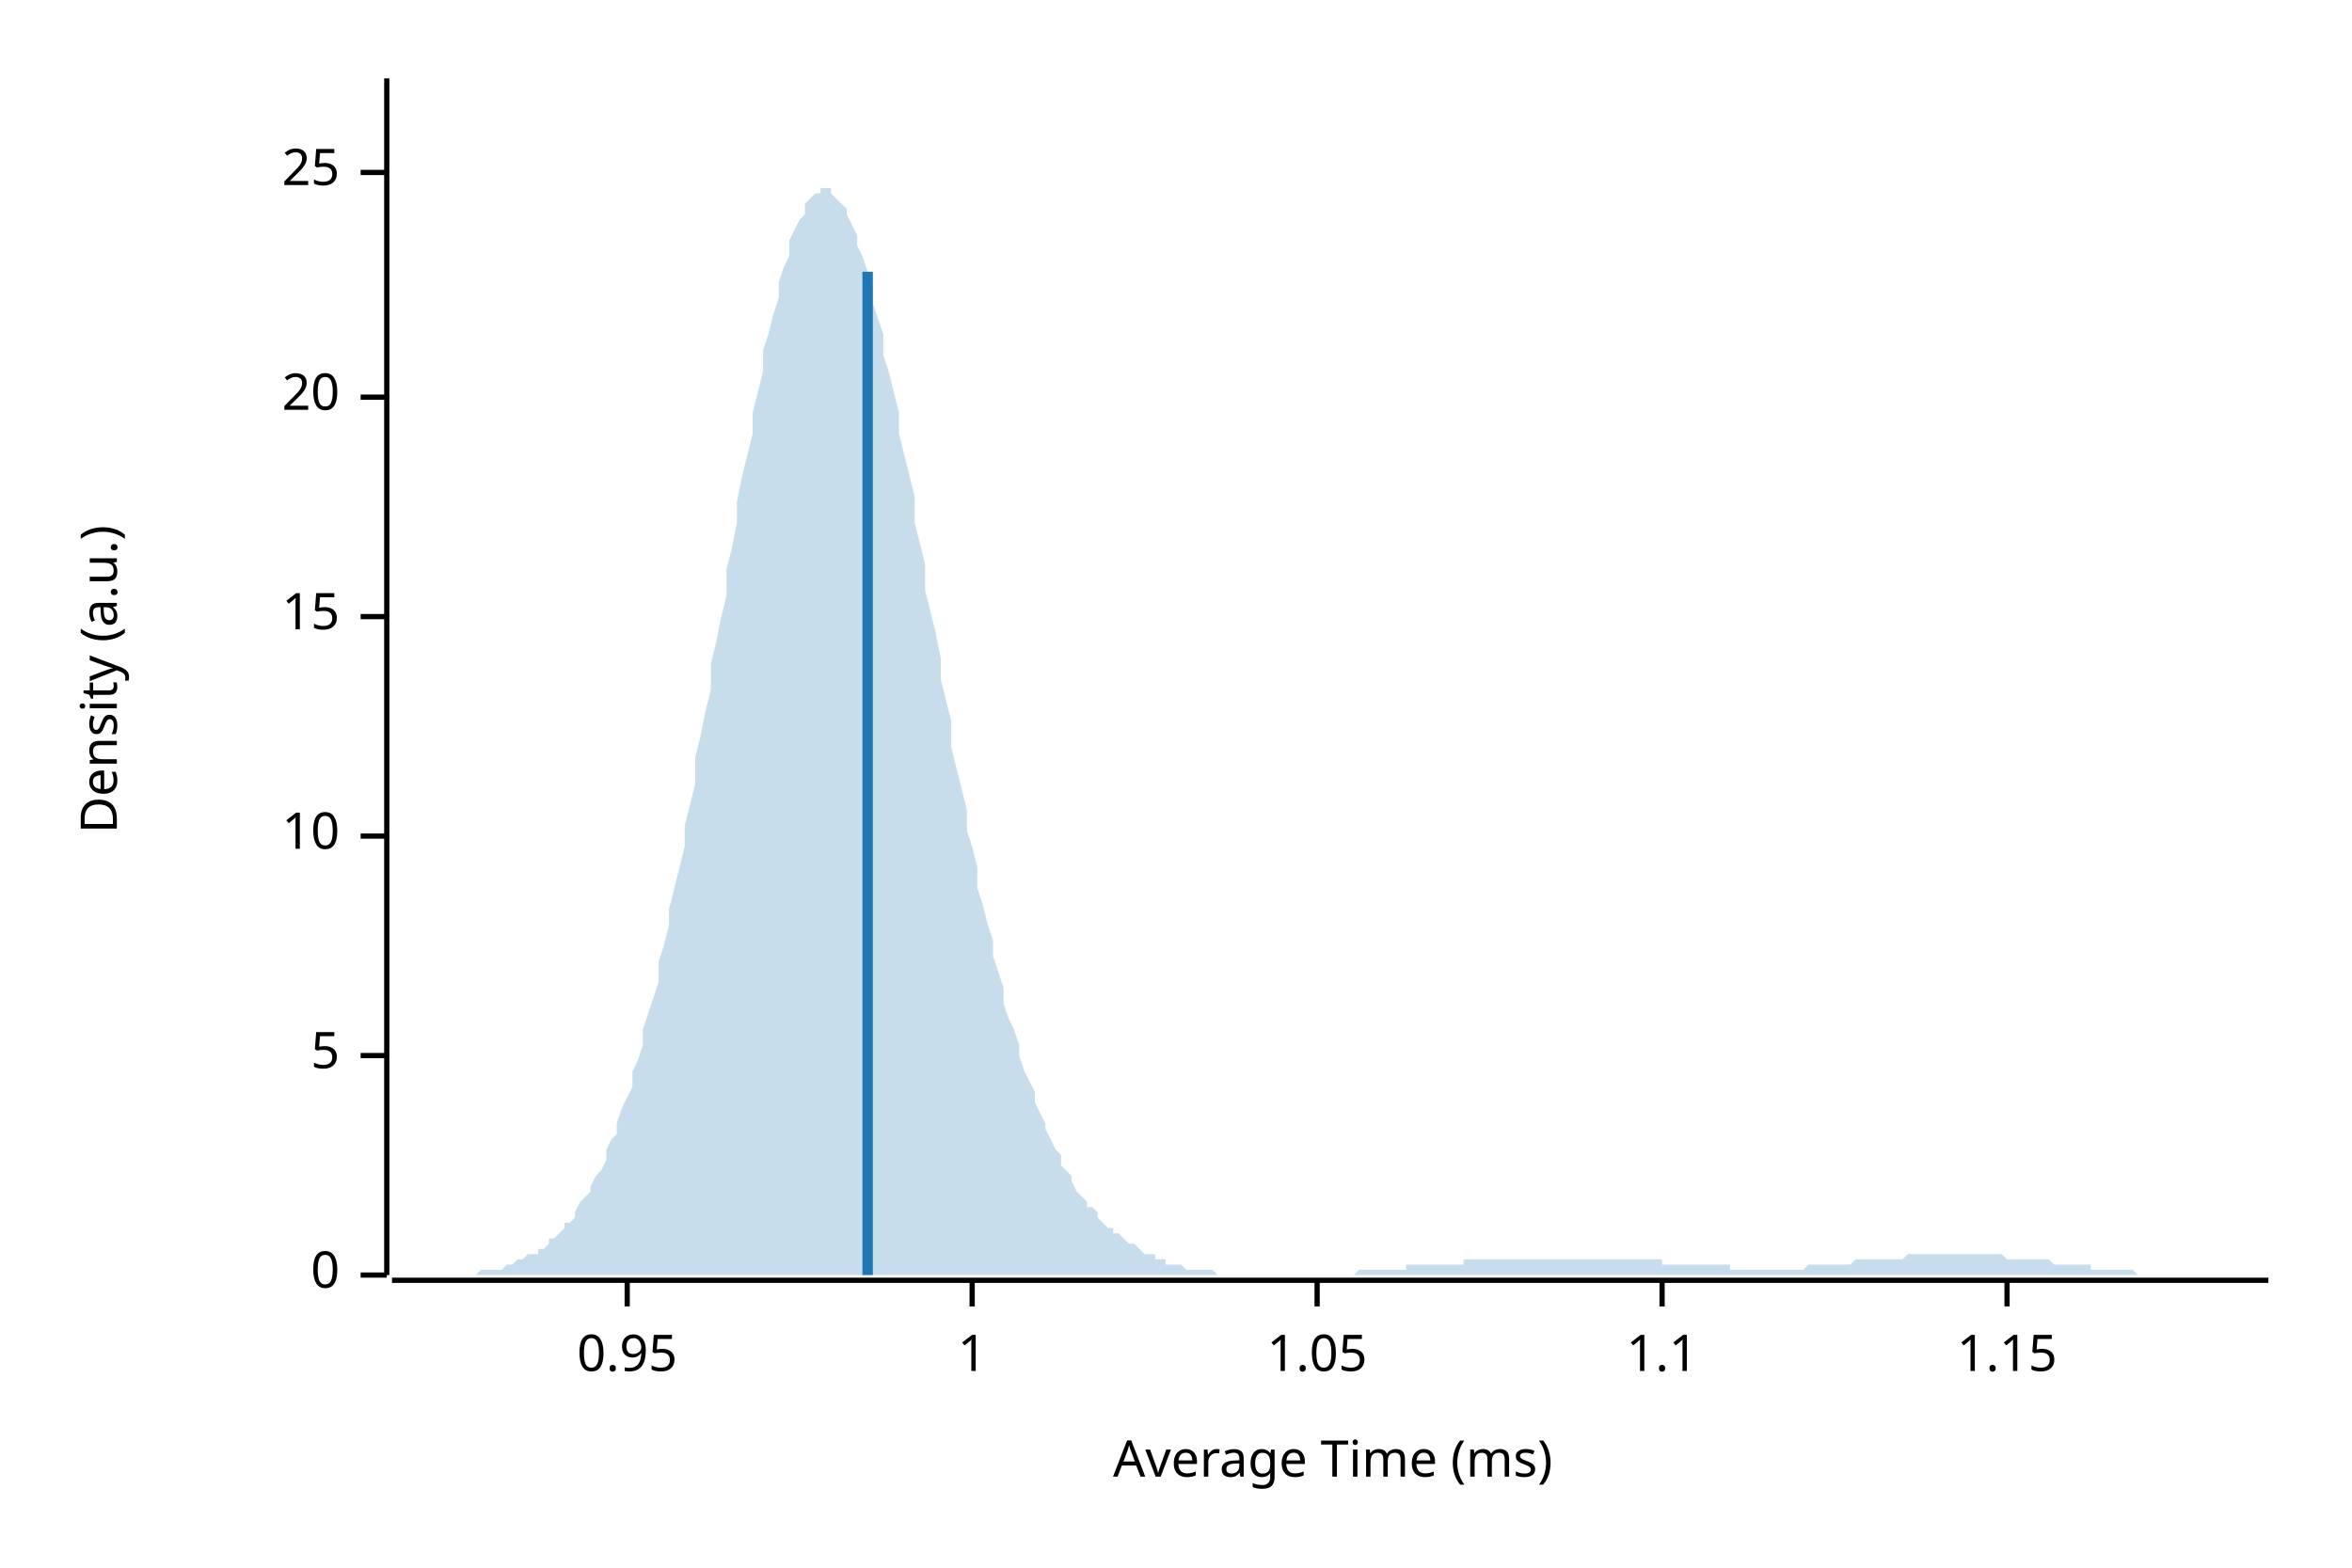
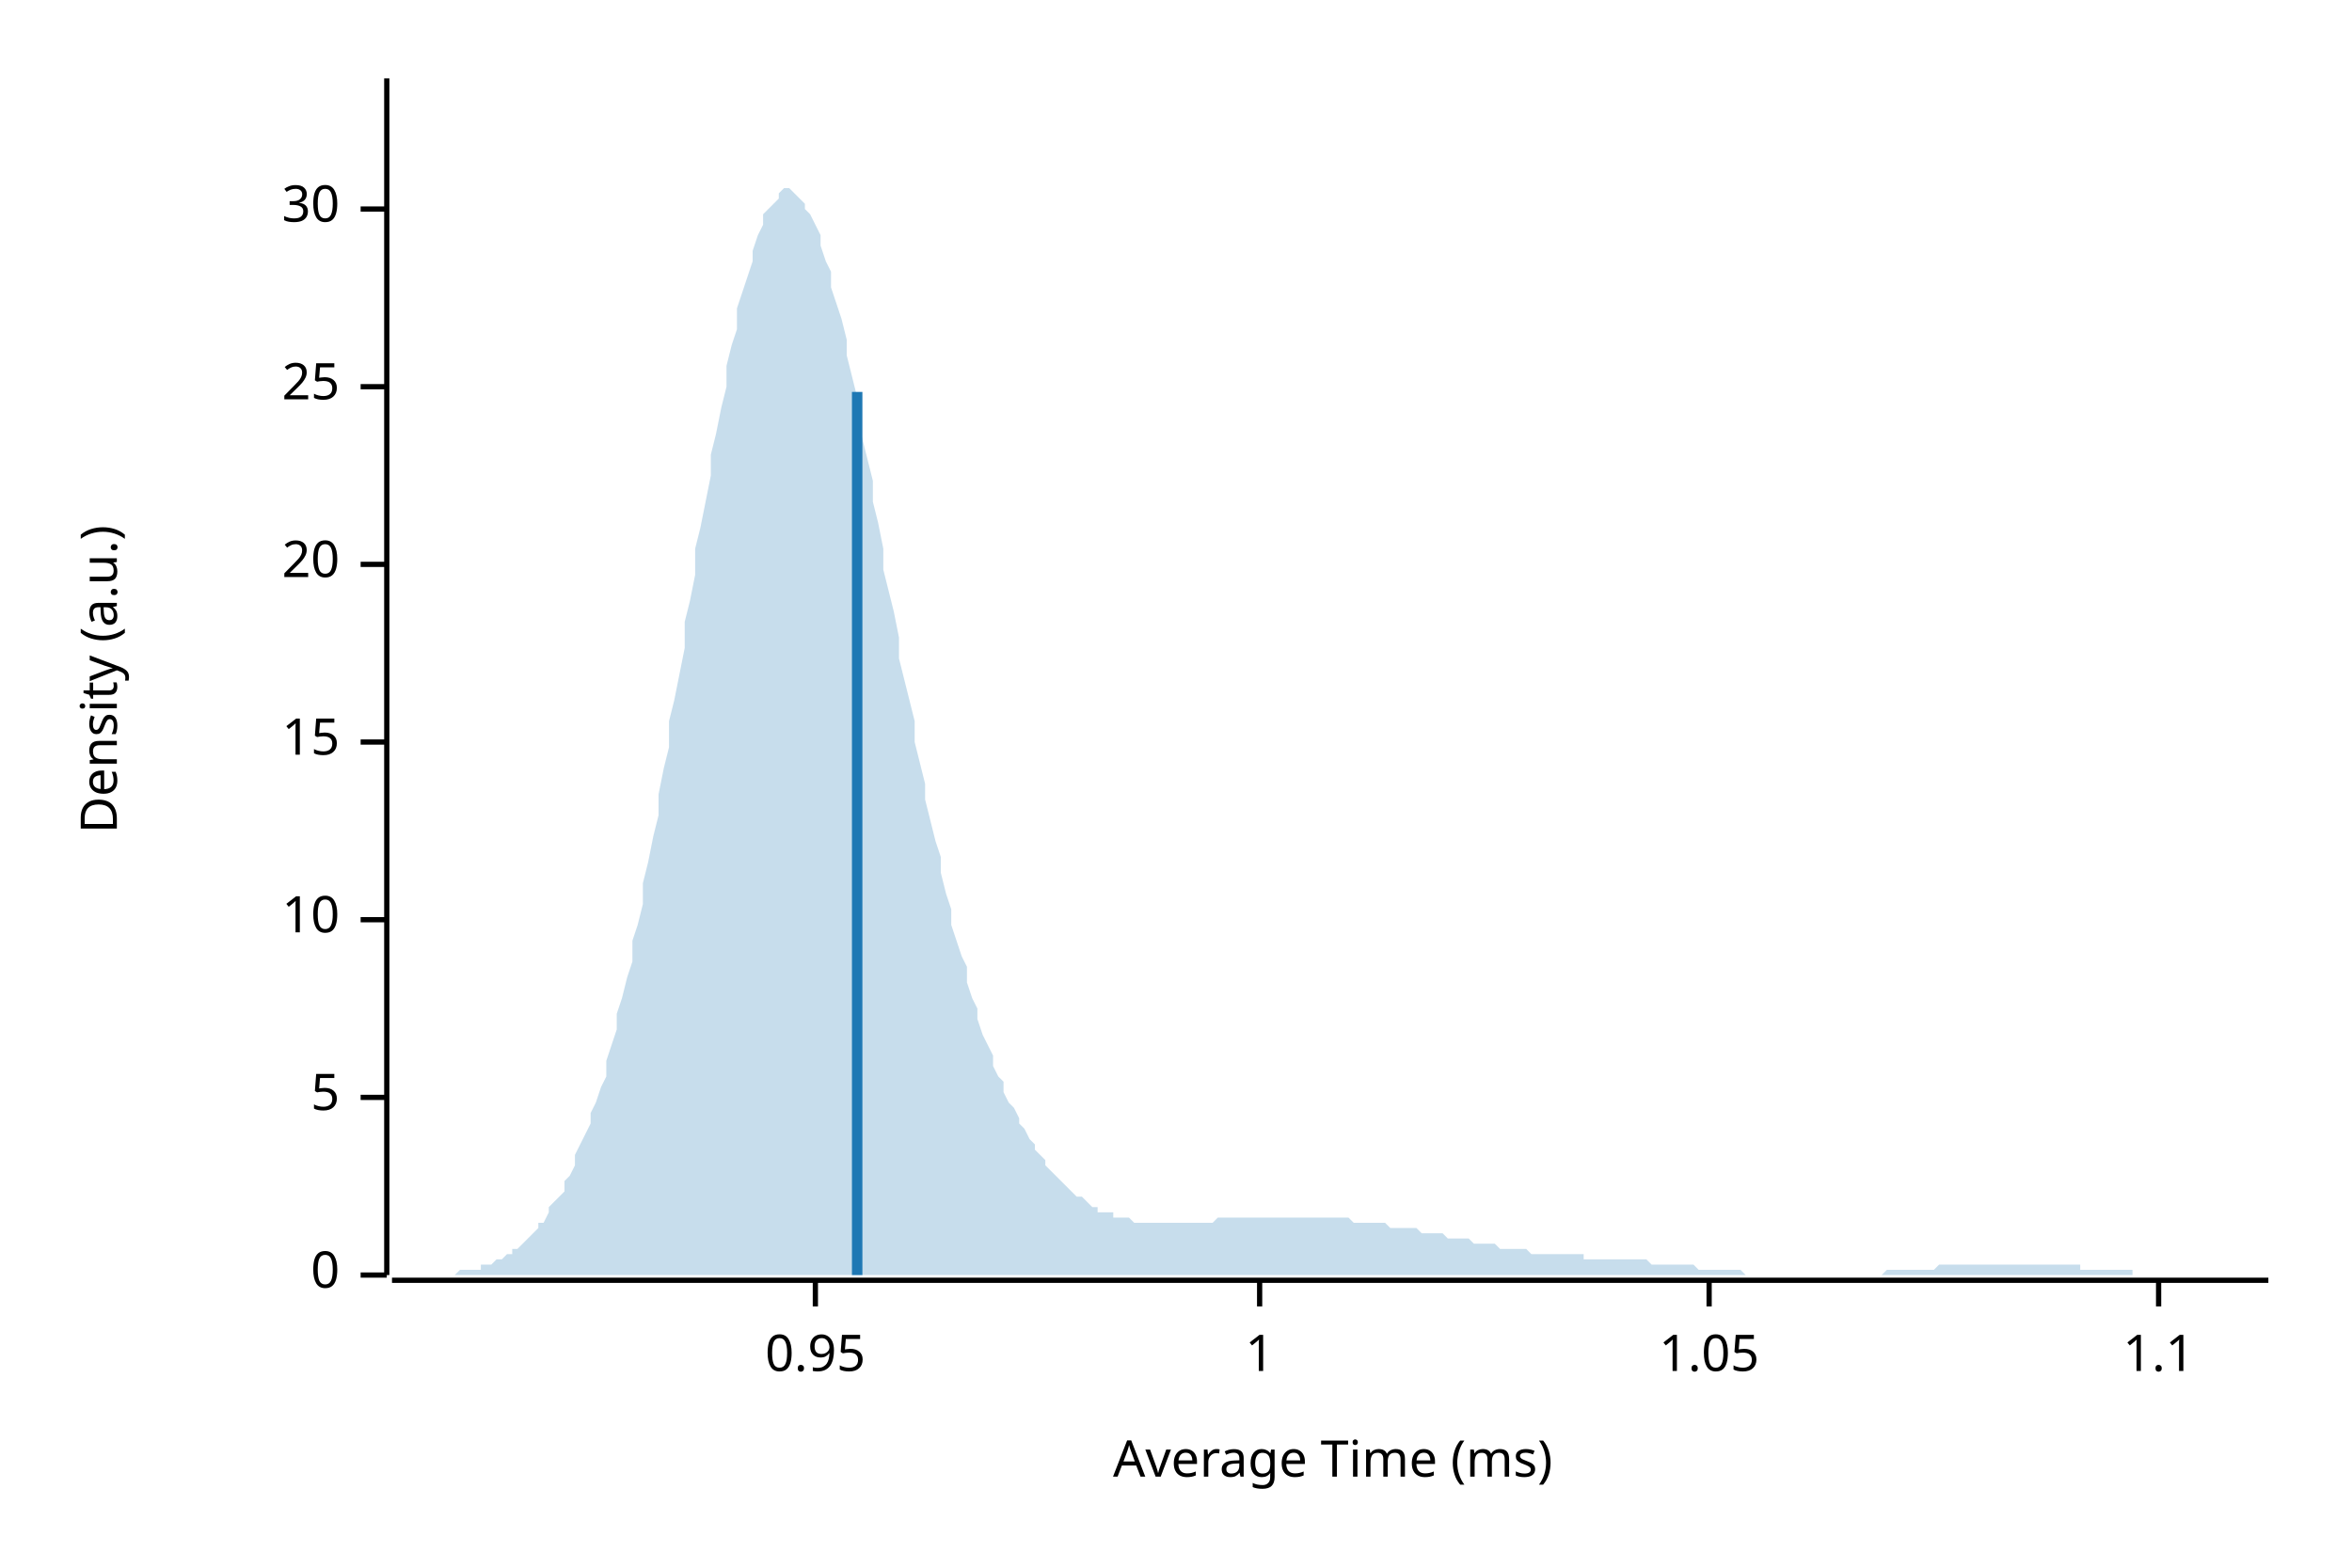
<svg xmlns="http://www.w3.org/2000/svg" width="450" height="300" viewBox="0 0 450 300">
  <text x="15" y="130" dy="0.76em" text-anchor="middle" font-family="sans-serif" font-size="9.677" opacity="1" fill="#000000" transform="rotate(270, 15, 130)">
Density (a.u.)
</text>
  <text x="255" y="285" dy="-0.5ex" text-anchor="middle" font-family="sans-serif" font-size="9.677" opacity="1" fill="#000000">
Average Time (ms)
</text>
  <polyline fill="none" opacity="1" stroke="#000000" stroke-width="1" points="74,15 74,244 " />
  <text x="65" y="244" dy="0.5ex" text-anchor="end" font-family="sans-serif" font-size="9.677" opacity="1" fill="#000000">
0
</text>
  <polyline fill="none" opacity="1" stroke="#000000" stroke-width="1" points="69,244 74,244 " />
-   <text x="65" y="202" dy="0.5ex" text-anchor="end" font-family="sans-serif" font-size="9.677" opacity="1" fill="#000000">
+   <text x="65" y="210" dy="0.5ex" text-anchor="end" font-family="sans-serif" font-size="9.677" opacity="1" fill="#000000">
5
</text>
-   <polyline fill="none" opacity="1" stroke="#000000" stroke-width="1" points="69,202 74,202 " />
-   <text x="65" y="160" dy="0.5ex" text-anchor="end" font-family="sans-serif" font-size="9.677" opacity="1" fill="#000000">
+   <polyline fill="none" opacity="1" stroke="#000000" stroke-width="1" points="69,210 74,210 " />
+   <text x="65" y="176" dy="0.5ex" text-anchor="end" font-family="sans-serif" font-size="9.677" opacity="1" fill="#000000">
10
</text>
-   <polyline fill="none" opacity="1" stroke="#000000" stroke-width="1" points="69,160 74,160 " />
-   <text x="65" y="118" dy="0.5ex" text-anchor="end" font-family="sans-serif" font-size="9.677" opacity="1" fill="#000000">
+   <polyline fill="none" opacity="1" stroke="#000000" stroke-width="1" points="69,176 74,176 " />
+   <text x="65" y="142" dy="0.5ex" text-anchor="end" font-family="sans-serif" font-size="9.677" opacity="1" fill="#000000">
15
</text>
-   <polyline fill="none" opacity="1" stroke="#000000" stroke-width="1" points="69,118 74,118 " />
-   <text x="65" y="76" dy="0.5ex" text-anchor="end" font-family="sans-serif" font-size="9.677" opacity="1" fill="#000000">
+   <polyline fill="none" opacity="1" stroke="#000000" stroke-width="1" points="69,142 74,142 " />
+   <text x="65" y="108" dy="0.5ex" text-anchor="end" font-family="sans-serif" font-size="9.677" opacity="1" fill="#000000">
20
</text>
-   <polyline fill="none" opacity="1" stroke="#000000" stroke-width="1" points="69,76 74,76 " />
-   <text x="65" y="33" dy="0.5ex" text-anchor="end" font-family="sans-serif" font-size="9.677" opacity="1" fill="#000000">
+   <polyline fill="none" opacity="1" stroke="#000000" stroke-width="1" points="69,108 74,108 " />
+   <text x="65" y="74" dy="0.5ex" text-anchor="end" font-family="sans-serif" font-size="9.677" opacity="1" fill="#000000">
25
</text>
-   <polyline fill="none" opacity="1" stroke="#000000" stroke-width="1" points="69,33 74,33 " />
+   <polyline fill="none" opacity="1" stroke="#000000" stroke-width="1" points="69,74 74,74 " />
+   <text x="65" y="40" dy="0.5ex" text-anchor="end" font-family="sans-serif" font-size="9.677" opacity="1" fill="#000000">
+ 30
+ </text>
+   <polyline fill="none" opacity="1" stroke="#000000" stroke-width="1" points="69,40 74,40 " />
  <polyline fill="none" opacity="1" stroke="#000000" stroke-width="1" points="75,245 434,245 " />
-   <text x="120" y="255" dy="0.76em" text-anchor="middle" font-family="sans-serif" font-size="9.677" opacity="1" fill="#000000">
+   <text x="156" y="255" dy="0.76em" text-anchor="middle" font-family="sans-serif" font-size="9.677" opacity="1" fill="#000000">
0.95
</text>
-   <polyline fill="none" opacity="1" stroke="#000000" stroke-width="1" points="120,245 120,250 " />
-   <text x="186" y="255" dy="0.76em" text-anchor="middle" font-family="sans-serif" font-size="9.677" opacity="1" fill="#000000">
+   <polyline fill="none" opacity="1" stroke="#000000" stroke-width="1" points="156,245 156,250 " />
+   <text x="241" y="255" dy="0.76em" text-anchor="middle" font-family="sans-serif" font-size="9.677" opacity="1" fill="#000000">
1
</text>
-   <polyline fill="none" opacity="1" stroke="#000000" stroke-width="1" points="186,245 186,250 " />
-   <text x="252" y="255" dy="0.76em" text-anchor="middle" font-family="sans-serif" font-size="9.677" opacity="1" fill="#000000">
+   <polyline fill="none" opacity="1" stroke="#000000" stroke-width="1" points="241,245 241,250 " />
+   <text x="327" y="255" dy="0.76em" text-anchor="middle" font-family="sans-serif" font-size="9.677" opacity="1" fill="#000000">
1.05
</text>
-   <polyline fill="none" opacity="1" stroke="#000000" stroke-width="1" points="252,245 252,250 " />
-   <text x="318" y="255" dy="0.76em" text-anchor="middle" font-family="sans-serif" font-size="9.677" opacity="1" fill="#000000">
+   <polyline fill="none" opacity="1" stroke="#000000" stroke-width="1" points="327,245 327,250 " />
+   <text x="413" y="255" dy="0.76em" text-anchor="middle" font-family="sans-serif" font-size="9.677" opacity="1" fill="#000000">
1.1
</text>
-   <polyline fill="none" opacity="1" stroke="#000000" stroke-width="1" points="318,245 318,250 " />
-   <text x="384" y="255" dy="0.76em" text-anchor="middle" font-family="sans-serif" font-size="9.677" opacity="1" fill="#000000">
- 1.15
- </text>
-   <polyline fill="none" opacity="1" stroke="#000000" stroke-width="1" points="384,245 384,250 " />
-   <polygon opacity="0.25" fill="#1F78B4" points="75,244 75,244 76,244 77,244 77,244 78,244 79,244 80,244 80,244 81,244 82,244 82,244 83,244 84,244 85,244 85,244 86,244 87,244 87,244 88,244 89,244 90,244 90,244 91,244 92,243 92,243 93,243 94,243 95,243 95,243 96,243 97,242 98,242 98,242 99,241 100,241 100,241 101,240 102,240 103,240 103,239 104,239 105,238 105,237 106,237 107,236 108,235 108,234 109,234 110,233 110,232 111,230 112,229 113,228 113,227 114,225 115,224 116,222 116,220 117,218 118,217 118,215 119,212 120,210 121,208 121,205 122,203 123,200 123,197 124,194 125,191 126,188 126,184 127,181 128,177 128,174 129,170 130,166 131,162 131,158 132,154 133,150 133,145 134,141 135,136 136,132 136,127 137,123 138,118 139,114 139,109 140,105 141,100 141,96 142,91 143,87 144,83 144,79 145,75 146,71 146,67 147,64 148,60 149,57 149,54 150,51 151,49 151,46 152,44 153,42 154,41 154,39 155,38 156,37 157,37 157,36 158,36 159,36 159,37 160,38 161,39 162,40 162,41 163,43 164,45 164,47 165,49 166,52 167,55 167,58 168,61 169,64 169,68 170,71 171,75 172,79 172,83 173,87 174,91 175,95 175,100 176,104 177,108 177,113 178,117 179,121 180,126 180,130 181,134 182,138 182,143 183,147 184,151 185,155 185,159 186,162 187,166 187,170 188,173 189,177 190,180 190,183 191,186 192,189 192,192 193,195 194,197 195,200 195,202 196,205 197,207 198,209 198,211 199,213 200,215 200,216 201,218 202,220 203,221 203,223 204,224 205,225 205,226 206,228 207,229 208,230 208,231 209,231 210,232 210,233 211,234 212,235 213,235 213,236 214,236 215,237 216,238 216,238 217,238 218,239 218,239 219,240 220,240 221,240 221,241 222,241 223,241 223,242 224,242 225,242 226,242 226,242 227,243 228,243 228,243 229,243 230,243 231,243 231,243 232,243 233,244 233,244 234,244 235,244 236,244 236,244 237,244 238,244 239,244 239,244 240,244 241,244 241,244 242,244 243,244 244,244 244,244 245,244 246,244 246,244 247,244 248,244 249,244 249,244 250,244 251,244 251,244 252,244 253,244 254,244 254,244 255,244 256,244 257,244 257,244 258,244 259,244 259,244 260,243 261,243 262,243 262,243 263,243 264,243 264,243 265,243 266,243 267,243 267,243 268,243 269,243 269,242 270,242 271,242 272,242 272,242 273,242 274,242 275,242 275,242 276,242 277,242 277,242 278,242 279,242 280,242 280,241 281,241 282,241 282,241 283,241 284,241 285,241 285,241 286,241 287,241 287,241 288,241 289,241 290,241 290,241 291,241 292,241 292,241 293,241 294,241 295,241 295,241 296,241 297,241 298,241 298,241 299,241 300,241 300,241 301,241 302,241 303,241 303,241 304,241 305,241 305,241 306,241 307,241 308,241 308,241 309,241 310,241 310,241 311,241 312,241 313,241 313,241 314,241 315,241 316,241 316,241 317,241 318,241 318,242 319,242 320,242 321,242 321,242 322,242 323,242 323,242 324,242 325,242 326,242 326,242 327,242 328,242 328,242 329,242 330,242 331,242 331,243 332,243 333,243 333,243 334,243 335,243 336,243 336,243 337,243 338,243 339,243 339,243 340,243 341,243 341,243 342,243 343,243 344,243 344,243 345,243 346,242 346,242 347,242 348,242 349,242 349,242 350,242 351,242 351,242 352,242 353,242 354,242 354,242 355,241 356,241 357,241 357,241 358,241 359,241 359,241 360,241 361,241 362,241 362,241 363,241 364,241 364,241 365,240 366,240 367,240 367,240 368,240 369,240 369,240 370,240 371,240 372,240 372,240 373,240 374,240 375,240 375,240 376,240 377,240 377,240 378,240 379,240 380,240 380,240 381,240 382,240 382,240 383,240 384,241 385,241 385,241 386,241 387,241 387,241 388,241 389,241 390,241 390,241 391,241 392,241 392,241 393,242 394,242 395,242 395,242 396,242 397,242 398,242 398,242 399,242 400,242 400,243 401,243 402,243 403,243 403,243 404,243 405,243 405,243 406,243 407,243 408,243 408,243 409,244 410,244 410,244 411,244 412,244 413,244 413,244 414,244 415,244 416,244 416,244 417,244 418,244 418,244 419,244 420,244 421,244 421,244 422,244 423,244 423,244 424,244 425,244 426,244 426,244 427,244 428,244 428,244 429,244 430,244 431,244 431,244 432,244 433,244 434,244 434,244 75,244 " />
-   <polyline fill="none" opacity="1" stroke="#1F78B4" stroke-width="2" points="166,244 166,52 " />
+   <polyline fill="none" opacity="1" stroke="#000000" stroke-width="1" points="413,245 413,250 " />
+   <polygon opacity="0.25" fill="#1F78B4" points="75,244 75,244 76,244 77,244 77,244 78,244 79,244 80,244 80,244 81,244 82,244 82,244 83,244 84,244 85,244 85,244 86,244 87,244 87,244 88,243 89,243 90,243 90,243 91,243 92,243 92,242 93,242 94,242 95,241 95,241 96,241 97,240 98,240 98,239 99,239 100,238 100,238 101,237 102,236 103,235 103,234 104,234 105,232 105,231 106,230 107,229 108,228 108,226 109,225 110,223 110,221 111,219 112,217 113,215 113,213 114,211 115,208 116,206 116,203 117,200 118,197 118,194 119,191 120,187 121,184 121,180 122,177 123,173 123,169 124,165 125,160 126,156 126,152 127,147 128,143 128,138 129,134 130,129 131,124 131,119 132,115 133,110 133,105 134,101 135,96 136,91 136,87 137,83 138,78 139,74 139,70 140,66 141,63 141,59 142,56 143,53 144,50 144,48 145,45 146,43 146,41 147,40 148,39 149,38 149,37 150,36 151,36 151,36 152,37 153,38 154,39 154,40 155,41 156,43 157,45 157,47 158,50 159,52 159,55 160,58 161,61 162,65 162,68 163,72 164,76 164,80 165,84 166,88 167,92 167,96 168,100 169,105 169,109 170,113 171,117 172,122 172,126 173,130 174,134 175,138 175,142 176,146 177,150 177,153 178,157 179,161 180,164 180,167 181,171 182,174 182,177 183,180 184,183 185,185 185,188 186,191 187,193 187,195 188,198 189,200 190,202 190,204 191,206 192,207 192,209 193,211 194,212 195,214 195,215 196,216 197,218 198,219 198,220 199,221 200,222 200,223 201,224 202,225 203,226 203,226 204,227 205,228 205,228 206,229 207,229 208,230 208,230 209,231 210,231 210,232 211,232 212,232 213,232 213,233 214,233 215,233 216,233 216,233 217,234 218,234 218,234 219,234 220,234 221,234 221,234 222,234 223,234 223,234 224,234 225,234 226,234 226,234 227,234 228,234 228,234 229,234 230,234 231,234 231,234 232,234 233,233 233,233 234,233 235,233 236,233 236,233 237,233 238,233 239,233 239,233 240,233 241,233 241,233 242,233 243,233 244,233 244,233 245,233 246,233 246,233 247,233 248,233 249,233 249,233 250,233 251,233 251,233 252,233 253,233 254,233 254,233 255,233 256,233 257,233 257,233 258,233 259,234 259,234 260,234 261,234 262,234 262,234 263,234 264,234 264,234 265,234 266,235 267,235 267,235 268,235 269,235 269,235 270,235 271,235 272,236 272,236 273,236 274,236 275,236 275,236 276,236 277,237 277,237 278,237 279,237 280,237 280,237 281,237 282,238 282,238 283,238 284,238 285,238 285,238 286,238 287,239 287,239 288,239 289,239 290,239 290,239 291,239 292,239 292,239 293,240 294,240 295,240 295,240 296,240 297,240 298,240 298,240 299,240 300,240 300,240 301,240 302,240 303,240 303,241 304,241 305,241 305,241 306,241 307,241 308,241 308,241 309,241 310,241 310,241 311,241 312,241 313,241 313,241 314,241 315,241 316,242 316,242 317,242 318,242 318,242 319,242 320,242 321,242 321,242 322,242 323,242 323,242 324,242 325,243 326,243 326,243 327,243 328,243 328,243 329,243 330,243 331,243 331,243 332,243 333,243 333,243 334,244 335,244 336,244 336,244 337,244 338,244 339,244 339,244 340,244 341,244 341,244 342,244 343,244 344,244 344,244 345,244 346,244 346,244 347,244 348,244 349,244 349,244 350,244 351,244 351,244 352,244 353,244 354,244 354,244 355,244 356,244 357,244 357,244 358,244 359,244 359,244 360,244 361,243 362,243 362,243 363,243 364,243 364,243 365,243 366,243 367,243 367,243 368,243 369,243 369,243 370,243 371,242 372,242 372,242 373,242 374,242 375,242 375,242 376,242 377,242 377,242 378,242 379,242 380,242 380,242 381,242 382,242 382,242 383,242 384,242 385,242 385,242 386,242 387,242 387,242 388,242 389,242 390,242 390,242 391,242 392,242 392,242 393,242 394,242 395,242 395,242 396,242 397,242 398,242 398,243 399,243 400,243 400,243 401,243 402,243 403,243 403,243 404,243 405,243 405,243 406,243 407,243 408,243 408,244 409,244 410,244 410,244 411,244 412,244 413,244 413,244 414,244 415,244 416,244 416,244 417,244 418,244 418,244 419,244 420,244 421,244 421,244 422,244 423,244 423,244 424,244 425,244 426,244 426,244 427,244 428,244 428,244 429,244 430,244 431,244 431,244 432,244 433,244 434,244 434,244 75,244 " />
+   <polyline fill="none" opacity="1" stroke="#1F78B4" stroke-width="2" points="164,244 164,75 " />
</svg>
